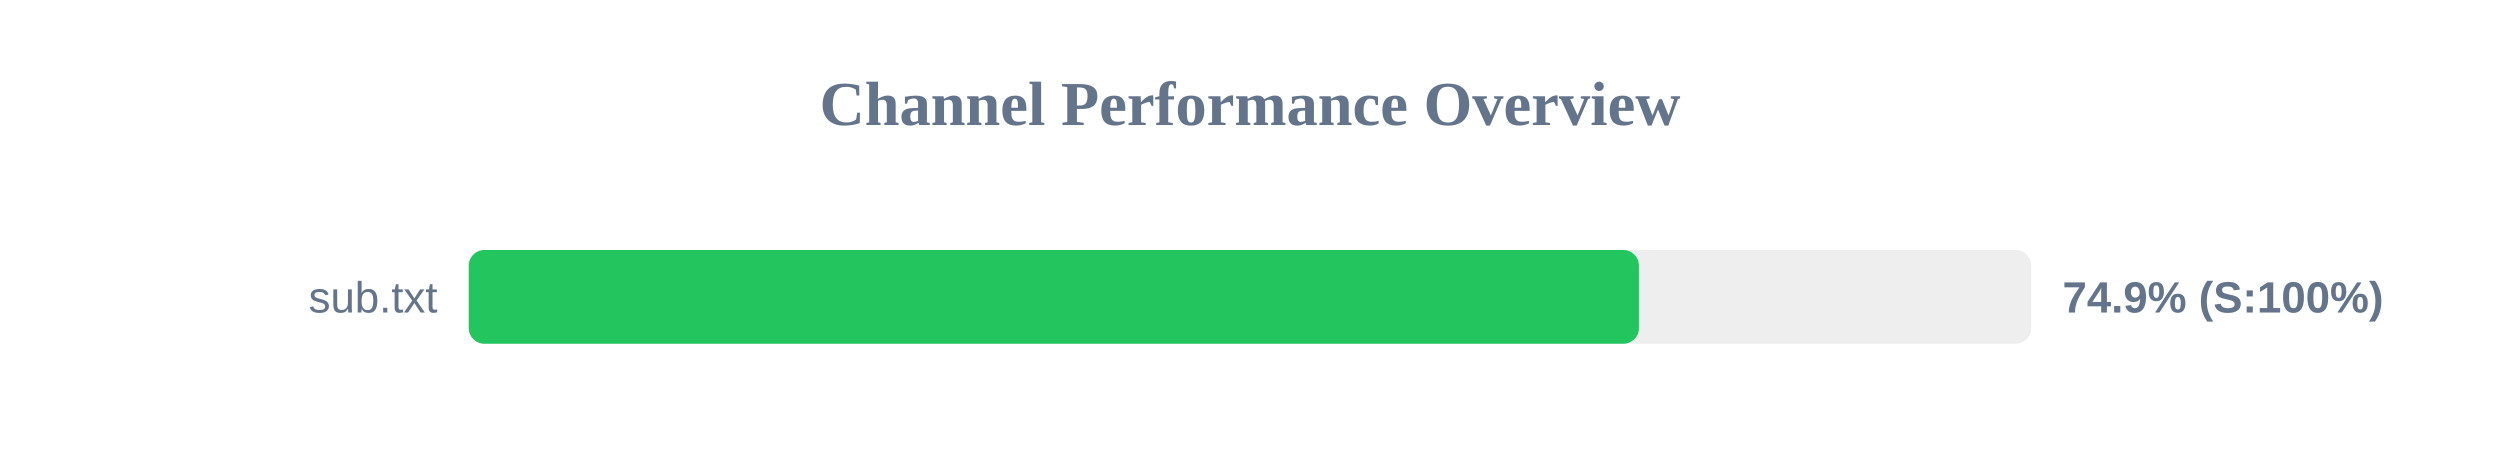
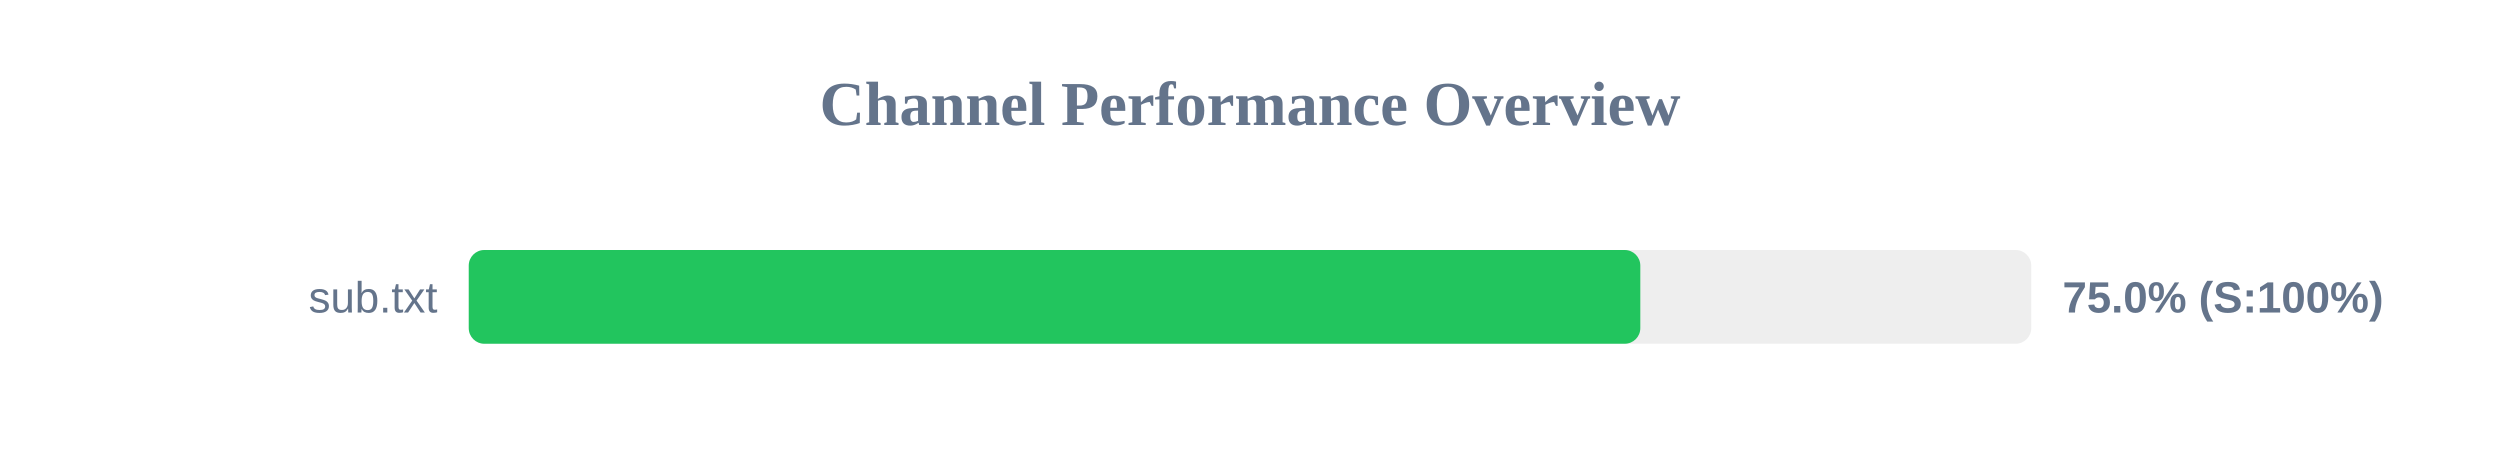
<svg xmlns="http://www.w3.org/2000/svg" width="800" height="150" version="1.1">
  <style>
        .row { font: 14px Arial; fill: #64748b; }
        .score { font: bold 14px Arial; fill: #64748b; }
    </style>
  <text x="400" y="40" text-anchor="middle" font-size="20px" font-weight="bold" fill="#64748b">Channel Performance Overview</text>
  <rect x="150" y="80" width="500" height="30" fill="#eee" rx="5" />
-   <rect x="150" y="80" width="374.45" height="30" fill="#22c55e" rx="5" />
+   <rect x="150" y="80" width="374.9" height="30" fill="#22c55e" rx="5" />
  <text x="140" y="100" text-anchor="end" class="row">sub.txt</text>
-   <text x="660" y="100" text-anchor="start" class="score">74.9% (S:100%)</text>
+   <text x="660" y="100" text-anchor="start" class="score">75.0% (S:100%)</text>
</svg>
